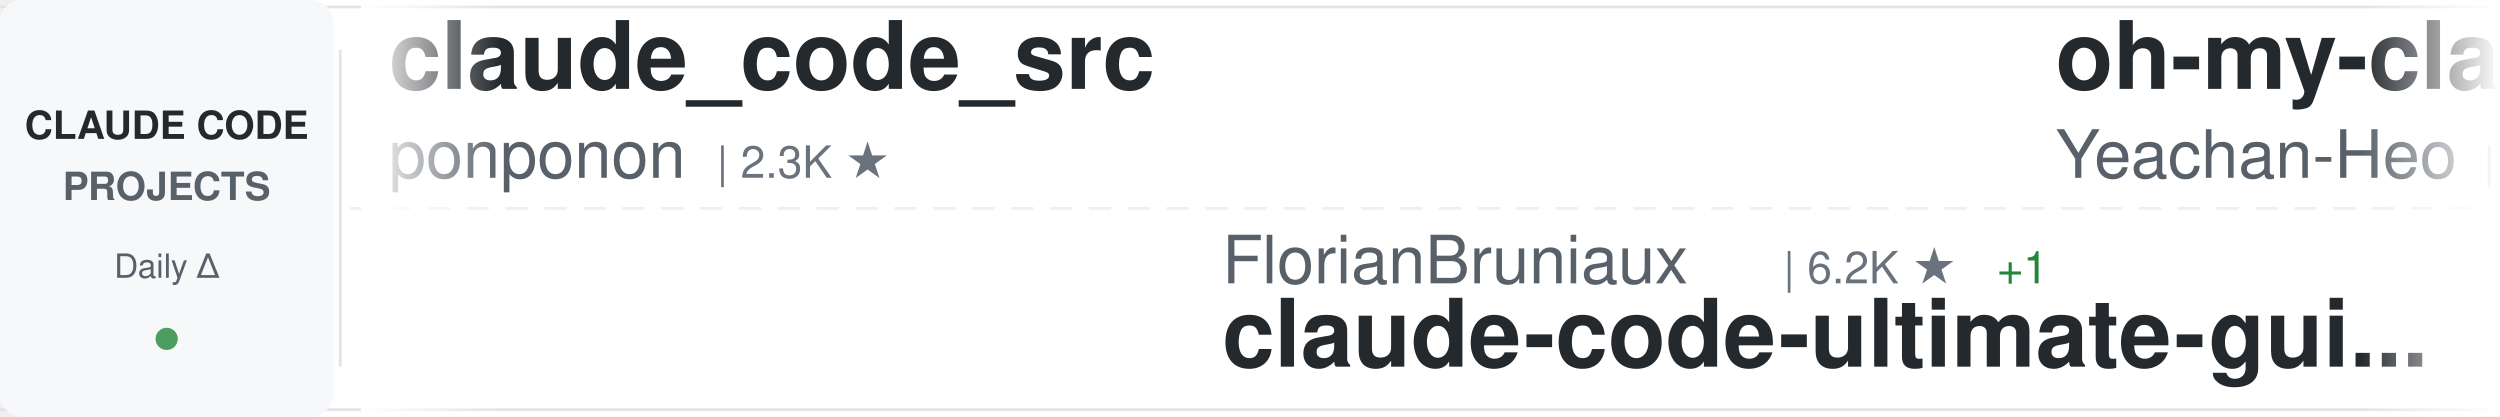
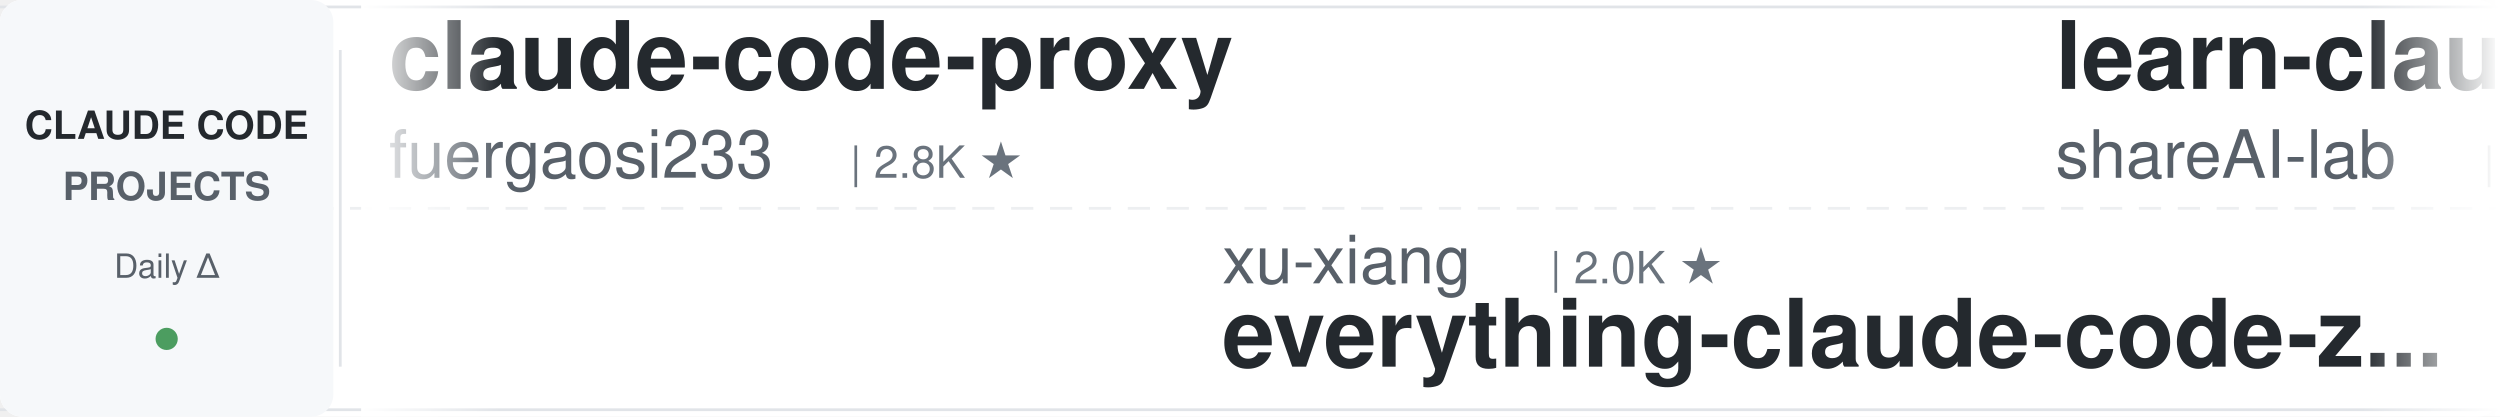
<svg xmlns="http://www.w3.org/2000/svg" width="900" height="150">
  <defs>
    <linearGradient id="awesomeLeftFade" x1="0%" y1="0%" x2="100%" y2="0%">
      <stop offset="0%" style="stop-color:#ffffff;stop-opacity:1" />
      <stop offset="100%" style="stop-color:#ffffff;stop-opacity:0" />
    </linearGradient>
    <linearGradient id="awesomeRightFade" x1="0%" y1="0%" x2="100%" y2="0%">
      <stop offset="0%" style="stop-color:#ffffff;stop-opacity:0" />
      <stop offset="100%" style="stop-color:#ffffff;stop-opacity:1" />
    </linearGradient>
  </defs>
  <rect width="900" height="150" fill="#ffffff" rx="8" />
  <rect x="0" y="2" width="900" height="1" fill="#e1e4e8" />
  <rect x="0" y="147" width="900" height="1" fill="#e1e4e8" />
  <line x1="0" y1="75" x2="900" y2="75" stroke="#e1e4e8" stroke-width="1" stroke-dasharray="8 6" opacity="0.6" />
  <rect x="0" y="0" width="120" height="150" fill="#f6f8fa" rx="8" />
  <text x="60" y="50" font-family="-apple-system, BlinkMacSystemFont, 'Segoe UI', Helvetica, Arial, sans-serif" font-size="14" font-weight="600" fill="#24292e" text-anchor="middle">CLAUDE CODE</text>
  <text x="60" y="72" font-family="-apple-system, BlinkMacSystemFont, 'Segoe UI', Helvetica, Arial, sans-serif" font-size="14" font-weight="600" fill="#586069" text-anchor="middle">PROJECTS</text>
  <text x="60" y="100" font-family="-apple-system, BlinkMacSystemFont, 'Segoe UI', Helvetica, Arial, sans-serif" font-size="12" font-weight="500" fill="#586069" text-anchor="middle">Daily Δ</text>
  <circle cx="60" cy="122" r="4" fill="#22863a" opacity="0.8" />
  <rect x="122" y="18" width="1" height="114" fill="#e1e4e8" />
  <clipPath id="awesomeTickerClip">
    <rect x="130" y="0" width="770" height="150" />
  </clipPath>
  <g clip-path="url(#awesomeTickerClip)">
    <g id="awesomeTickerItems">
      <animateTransform attributeName="transform" attributeType="XML" type="translate" from="0 0" to="-3000 0" dur="54s" repeatCount="indefinite" />
      <g transform="translate(0, 0)">
-         <text x="140" y="32" font-family="-apple-system, BlinkMacSystemFont, 'Segoe UI', Helvetica, Arial, sans-serif" font-size="34" font-weight="600" fill="#24292e">claude_code_src</text>
-         <text x="140" y="64" font-family="-apple-system, BlinkMacSystemFont, 'Segoe UI', Helvetica, Arial, sans-serif" font-size="24" font-weight="400" fill="#586069">ponponon</text>
-         <text x="258" y="64" font-family="-apple-system, BlinkMacSystemFont, 'Segoe UI', Helvetica, Arial, sans-serif" font-size="16" font-weight="500" fill="#6a737d">| 2.3K ★</text>
+         <text x="140" y="32" font-family="-apple-system, BlinkMacSystemFont, 'Segoe UI', Helvetica, Arial, sans-serif" font-size="34" font-weight="600" fill="#24292e">claude-code-proxy</text>
+         <text x="140" y="64" font-family="-apple-system, BlinkMacSystemFont, 'Segoe UI', Helvetica, Arial, sans-serif" font-size="24" font-weight="400" fill="#586069">fuergaosi233</text>
+         <text x="306" y="64" font-family="-apple-system, BlinkMacSystemFont, 'Segoe UI', Helvetica, Arial, sans-serif" font-size="16" font-weight="500" fill="#6a737d">| 2.8K ★</text>
      </g>
      <g transform="translate(300, 0)">
-         <text x="140" y="102" font-family="-apple-system, BlinkMacSystemFont, 'Segoe UI', Helvetica, Arial, sans-serif" font-size="24" font-weight="400" fill="#586069">FlorianBruniaux</text>
-         <text x="342" y="102" font-family="-apple-system, BlinkMacSystemFont, 'Segoe UI', Helvetica, Arial, sans-serif" font-size="16" font-weight="500" fill="#6a737d">| 6.2K ★</text>
-         <text x="419" y="102" font-family="-apple-system, BlinkMacSystemFont, 'Segoe UI', Helvetica, Arial, sans-serif" font-size="16" font-weight="500" fill="#22863a"> +1</text>
-         <text x="140" y="132" font-family="-apple-system, BlinkMacSystemFont, 'Segoe UI', Helvetica, Arial, sans-serif" font-size="34" font-weight="600" fill="#24292e">claude-code-ultimate-gui...</text>
+         <text x="140" y="102" font-family="-apple-system, BlinkMacSystemFont, 'Segoe UI', Helvetica, Arial, sans-serif" font-size="24" font-weight="400" fill="#586069">xu-xiang</text>
+         <text x="258" y="102" font-family="-apple-system, BlinkMacSystemFont, 'Segoe UI', Helvetica, Arial, sans-serif" font-size="16" font-weight="500" fill="#6a737d">| 2.0K ★</text>
+         <text x="140" y="132" font-family="-apple-system, BlinkMacSystemFont, 'Segoe UI', Helvetica, Arial, sans-serif" font-size="34" font-weight="600" fill="#24292e">everything-claude-code-z...</text>
      </g>
      <g transform="translate(600, 0)">
-         <text x="140" y="32" font-family="-apple-system, BlinkMacSystemFont, 'Segoe UI', Helvetica, Arial, sans-serif" font-size="34" font-weight="600" fill="#24292e">oh-my-claudecode</text>
-         <text x="140" y="64" font-family="-apple-system, BlinkMacSystemFont, 'Segoe UI', Helvetica, Arial, sans-serif" font-size="24" font-weight="400" fill="#586069">Yeachan-Heo</text>
-         <text x="294" y="64" font-family="-apple-system, BlinkMacSystemFont, 'Segoe UI', Helvetica, Arial, sans-serif" font-size="16" font-weight="500" fill="#6a737d">| 40.2K ★</text>
-         <text x="380" y="64" font-family="-apple-system, BlinkMacSystemFont, 'Segoe UI', Helvetica, Arial, sans-serif" font-size="16" font-weight="500" fill="#22863a"> +6</text>
-       </g>
-       <g transform="translate(900, 0)">
-         <text x="140" y="102" font-family="-apple-system, BlinkMacSystemFont, 'Segoe UI', Helvetica, Arial, sans-serif" font-size="24" font-weight="400" fill="#586069">Maciek-roboblog</text>
-         <text x="342" y="102" font-family="-apple-system, BlinkMacSystemFont, 'Segoe UI', Helvetica, Arial, sans-serif" font-size="16" font-weight="500" fill="#6a737d">| 8.8K ★</text>
-         <text x="140" y="132" font-family="-apple-system, BlinkMacSystemFont, 'Segoe UI', Helvetica, Arial, sans-serif" font-size="34" font-weight="600" fill="#24292e">Claude-Code-Usage-Monito...</text>
-       </g>
-       <g transform="translate(1200, 0)">
-         <text x="140" y="32" font-family="-apple-system, BlinkMacSystemFont, 'Segoe UI', Helvetica, Arial, sans-serif" font-size="34" font-weight="600" fill="#24292e">awesome-claude-code-suba...</text>
-         <text x="140" y="64" font-family="-apple-system, BlinkMacSystemFont, 'Segoe UI', Helvetica, Arial, sans-serif" font-size="24" font-weight="400" fill="#586069">VoltAgent</text>
-         <text x="270" y="64" font-family="-apple-system, BlinkMacSystemFont, 'Segoe UI', Helvetica, Arial, sans-serif" font-size="16" font-weight="500" fill="#6a737d">| 25.9K ★</text>
-         <text x="356" y="64" font-family="-apple-system, BlinkMacSystemFont, 'Segoe UI', Helvetica, Arial, sans-serif" font-size="16" font-weight="500" fill="#22863a"> +1</text>
-       </g>
-       <g transform="translate(1500, 0)">
-         <text x="140" y="102" font-family="-apple-system, BlinkMacSystemFont, 'Segoe UI', Helvetica, Arial, sans-serif" font-size="24" font-weight="400" fill="#586069">ding113</text>
-         <text x="246" y="102" font-family="-apple-system, BlinkMacSystemFont, 'Segoe UI', Helvetica, Arial, sans-serif" font-size="16" font-weight="500" fill="#6a737d">| 3.4K ★</text>
-         <text x="140" y="132" font-family="-apple-system, BlinkMacSystemFont, 'Segoe UI', Helvetica, Arial, sans-serif" font-size="34" font-weight="600" fill="#24292e">claude-code-hub</text>
-       </g>
-       <g transform="translate(1800, 0)">
-         <text x="140" y="32" font-family="-apple-system, BlinkMacSystemFont, 'Segoe UI', Helvetica, Arial, sans-serif" font-size="34" font-weight="600" fill="#24292e">claude-code-telegram</text>
-         <text x="140" y="64" font-family="-apple-system, BlinkMacSystemFont, 'Segoe UI', Helvetica, Arial, sans-serif" font-size="24" font-weight="400" fill="#586069">overwirehq</text>
-         <text x="282" y="64" font-family="-apple-system, BlinkMacSystemFont, 'Segoe UI', Helvetica, Arial, sans-serif" font-size="16" font-weight="500" fill="#6a737d">| 2.8K ★</text>
-       </g>
-       <g transform="translate(2100, 0)">
-         <text x="140" y="102" font-family="-apple-system, BlinkMacSystemFont, 'Segoe UI', Helvetica, Arial, sans-serif" font-size="24" font-weight="400" fill="#586069">pengchengneo</text>
-         <text x="306" y="102" font-family="-apple-system, BlinkMacSystemFont, 'Segoe UI', Helvetica, Arial, sans-serif" font-size="16" font-weight="500" fill="#6a737d">| 1.8K ★</text>
-         <text x="140" y="132" font-family="-apple-system, BlinkMacSystemFont, 'Segoe UI', Helvetica, Arial, sans-serif" font-size="34" font-weight="600" fill="#24292e">Claude-Code</text>
-       </g>
-       <g transform="translate(2400, 0)">
        <text x="140" y="32" font-family="-apple-system, BlinkMacSystemFont, 'Segoe UI', Helvetica, Arial, sans-serif" font-size="34" font-weight="600" fill="#24292e">learn-claude-code</text>
        <text x="140" y="64" font-family="-apple-system, BlinkMacSystemFont, 'Segoe UI', Helvetica, Arial, sans-serif" font-size="24" font-weight="400" fill="#586069">shareAI-lab</text>
        <text x="294" y="64" font-family="-apple-system, BlinkMacSystemFont, 'Segoe UI', Helvetica, Arial, sans-serif" font-size="16" font-weight="500" fill="#6a737d">| 79.0K ★</text>
        <text x="380" y="64" font-family="-apple-system, BlinkMacSystemFont, 'Segoe UI', Helvetica, Arial, sans-serif" font-size="16" font-weight="500" fill="#22863a"> +2</text>
      </g>
+       <g transform="translate(900, 0)">
+         <text x="140" y="102" font-family="-apple-system, BlinkMacSystemFont, 'Segoe UI', Helvetica, Arial, sans-serif" font-size="24" font-weight="400" fill="#586069">digitalsamba</text>
+         <text x="306" y="102" font-family="-apple-system, BlinkMacSystemFont, 'Segoe UI', Helvetica, Arial, sans-serif" font-size="16" font-weight="500" fill="#6a737d">| 2.3K ★</text>
+         <text x="383" y="102" font-family="-apple-system, BlinkMacSystemFont, 'Segoe UI', Helvetica, Arial, sans-serif" font-size="16" font-weight="500" fill="#22863a"> +1</text>
+         <text x="140" y="132" font-family="-apple-system, BlinkMacSystemFont, 'Segoe UI', Helvetica, Arial, sans-serif" font-size="34" font-weight="600" fill="#24292e">claude-code-video-toolki...</text>
+       </g>
+       <g transform="translate(1200, 0)">
+         <text x="140" y="32" font-family="-apple-system, BlinkMacSystemFont, 'Segoe UI', Helvetica, Arial, sans-serif" font-size="34" font-weight="600" fill="#24292e">claude-code-skills</text>
+         <text x="140" y="64" font-family="-apple-system, BlinkMacSystemFont, 'Segoe UI', Helvetica, Arial, sans-serif" font-size="24" font-weight="400" fill="#586069">daymade</text>
+         <text x="246" y="64" font-family="-apple-system, BlinkMacSystemFont, 'Segoe UI', Helvetica, Arial, sans-serif" font-size="16" font-weight="500" fill="#6a737d">| 1.5K ★</text>
+         <text x="323" y="64" font-family="-apple-system, BlinkMacSystemFont, 'Segoe UI', Helvetica, Arial, sans-serif" font-size="16" font-weight="500" fill="#22863a"> +1</text>
+       </g>
+       <g transform="translate(1500, 0)">
+         <text x="140" y="102" font-family="-apple-system, BlinkMacSystemFont, 'Segoe UI', Helvetica, Arial, sans-serif" font-size="24" font-weight="400" fill="#586069">liuup</text>
+         <text x="222" y="102" font-family="-apple-system, BlinkMacSystemFont, 'Segoe UI', Helvetica, Arial, sans-serif" font-size="16" font-weight="500" fill="#6a737d">| 4.0K ★</text>
+         <text x="140" y="132" font-family="-apple-system, BlinkMacSystemFont, 'Segoe UI', Helvetica, Arial, sans-serif" font-size="34" font-weight="600" fill="#24292e">claude-code-analysis</text>
+       </g>
+       <g transform="translate(1800, 0)">
+         <text x="140" y="32" font-family="-apple-system, BlinkMacSystemFont, 'Segoe UI', Helvetica, Arial, sans-serif" font-size="34" font-weight="600" fill="#24292e">claude-code-hub</text>
+         <text x="140" y="64" font-family="-apple-system, BlinkMacSystemFont, 'Segoe UI', Helvetica, Arial, sans-serif" font-size="24" font-weight="400" fill="#586069">ding113</text>
+         <text x="246" y="64" font-family="-apple-system, BlinkMacSystemFont, 'Segoe UI', Helvetica, Arial, sans-serif" font-size="16" font-weight="500" fill="#6a737d">| 3.4K ★</text>
+       </g>
+       <g transform="translate(2100, 0)">
+         <text x="140" y="102" font-family="-apple-system, BlinkMacSystemFont, 'Segoe UI', Helvetica, Arial, sans-serif" font-size="24" font-weight="400" fill="#586069">asgeirtj</text>
+         <text x="258" y="102" font-family="-apple-system, BlinkMacSystemFont, 'Segoe UI', Helvetica, Arial, sans-serif" font-size="16" font-weight="500" fill="#6a737d">| 70.0K ★</text>
+         <text x="344" y="102" font-family="-apple-system, BlinkMacSystemFont, 'Segoe UI', Helvetica, Arial, sans-serif" font-size="16" font-weight="500" fill="#cb2431"> -1</text>
+         <text x="140" y="132" font-family="-apple-system, BlinkMacSystemFont, 'Segoe UI', Helvetica, Arial, sans-serif" font-size="34" font-weight="600" fill="#24292e">system_prompts_leaks</text>
+       </g>
+       <g transform="translate(2400, 0)">
+         <text x="140" y="32" font-family="-apple-system, BlinkMacSystemFont, 'Segoe UI', Helvetica, Arial, sans-serif" font-size="34" font-weight="600" fill="#24292e">claude-code-from-scratch</text>
+         <text x="140" y="64" font-family="-apple-system, BlinkMacSystemFont, 'Segoe UI', Helvetica, Arial, sans-serif" font-size="24" font-weight="400" fill="#586069">Windy3f3f3f3f</text>
+         <text x="318" y="64" font-family="-apple-system, BlinkMacSystemFont, 'Segoe UI', Helvetica, Arial, sans-serif" font-size="16" font-weight="500" fill="#6a737d">| 2.8K ★</text>
+       </g>
      <g transform="translate(2700, 0)">
-         <text x="140" y="102" font-family="-apple-system, BlinkMacSystemFont, 'Segoe UI', Helvetica, Arial, sans-serif" font-size="24" font-weight="400" fill="#586069">guanshan</text>
-         <text x="258" y="102" font-family="-apple-system, BlinkMacSystemFont, 'Segoe UI', Helvetica, Arial, sans-serif" font-size="16" font-weight="500" fill="#6a737d">| 60 ★</text>
-         <text x="140" y="132" font-family="-apple-system, BlinkMacSystemFont, 'Segoe UI', Helvetica, Arial, sans-serif" font-size="34" font-weight="600" fill="#24292e">ClaudeCode</text>
+         <text x="140" y="102" font-family="-apple-system, BlinkMacSystemFont, 'Segoe UI', Helvetica, Arial, sans-serif" font-size="24" font-weight="400" fill="#586069">ChrisWiles</text>
+         <text x="282" y="102" font-family="-apple-system, BlinkMacSystemFont, 'Segoe UI', Helvetica, Arial, sans-serif" font-size="16" font-weight="500" fill="#6a737d">| 6.1K ★</text>
+         <text x="140" y="132" font-family="-apple-system, BlinkMacSystemFont, 'Segoe UI', Helvetica, Arial, sans-serif" font-size="34" font-weight="600" fill="#24292e">claude-code-showcase</text>
      </g>
      <g transform="translate(3000, 0)">
-         <text x="140" y="32" font-family="-apple-system, BlinkMacSystemFont, 'Segoe UI', Helvetica, Arial, sans-serif" font-size="34" font-weight="600" fill="#24292e">claude_code_src</text>
-         <text x="140" y="64" font-family="-apple-system, BlinkMacSystemFont, 'Segoe UI', Helvetica, Arial, sans-serif" font-size="24" font-weight="400" fill="#586069">ponponon</text>
-         <text x="258" y="64" font-family="-apple-system, BlinkMacSystemFont, 'Segoe UI', Helvetica, Arial, sans-serif" font-size="16" font-weight="500" fill="#6a737d">| 2.3K ★</text>
+         <text x="140" y="32" font-family="-apple-system, BlinkMacSystemFont, 'Segoe UI', Helvetica, Arial, sans-serif" font-size="34" font-weight="600" fill="#24292e">claude-code-proxy</text>
+         <text x="140" y="64" font-family="-apple-system, BlinkMacSystemFont, 'Segoe UI', Helvetica, Arial, sans-serif" font-size="24" font-weight="400" fill="#586069">fuergaosi233</text>
+         <text x="306" y="64" font-family="-apple-system, BlinkMacSystemFont, 'Segoe UI', Helvetica, Arial, sans-serif" font-size="16" font-weight="500" fill="#6a737d">| 2.8K ★</text>
      </g>
      <g transform="translate(3300, 0)">
-         <text x="140" y="102" font-family="-apple-system, BlinkMacSystemFont, 'Segoe UI', Helvetica, Arial, sans-serif" font-size="24" font-weight="400" fill="#586069">FlorianBruniaux</text>
-         <text x="342" y="102" font-family="-apple-system, BlinkMacSystemFont, 'Segoe UI', Helvetica, Arial, sans-serif" font-size="16" font-weight="500" fill="#6a737d">| 6.2K ★</text>
-         <text x="419" y="102" font-family="-apple-system, BlinkMacSystemFont, 'Segoe UI', Helvetica, Arial, sans-serif" font-size="16" font-weight="500" fill="#22863a"> +1</text>
-         <text x="140" y="132" font-family="-apple-system, BlinkMacSystemFont, 'Segoe UI', Helvetica, Arial, sans-serif" font-size="34" font-weight="600" fill="#24292e">claude-code-ultimate-gui...</text>
+         <text x="140" y="102" font-family="-apple-system, BlinkMacSystemFont, 'Segoe UI', Helvetica, Arial, sans-serif" font-size="24" font-weight="400" fill="#586069">xu-xiang</text>
+         <text x="258" y="102" font-family="-apple-system, BlinkMacSystemFont, 'Segoe UI', Helvetica, Arial, sans-serif" font-size="16" font-weight="500" fill="#6a737d">| 2.0K ★</text>
+         <text x="140" y="132" font-family="-apple-system, BlinkMacSystemFont, 'Segoe UI', Helvetica, Arial, sans-serif" font-size="34" font-weight="600" fill="#24292e">everything-claude-code-z...</text>
      </g>
      <g transform="translate(3600, 0)">
-         <text x="140" y="32" font-family="-apple-system, BlinkMacSystemFont, 'Segoe UI', Helvetica, Arial, sans-serif" font-size="34" font-weight="600" fill="#24292e">oh-my-claudecode</text>
-         <text x="140" y="64" font-family="-apple-system, BlinkMacSystemFont, 'Segoe UI', Helvetica, Arial, sans-serif" font-size="24" font-weight="400" fill="#586069">Yeachan-Heo</text>
-         <text x="294" y="64" font-family="-apple-system, BlinkMacSystemFont, 'Segoe UI', Helvetica, Arial, sans-serif" font-size="16" font-weight="500" fill="#6a737d">| 40.2K ★</text>
-         <text x="380" y="64" font-family="-apple-system, BlinkMacSystemFont, 'Segoe UI', Helvetica, Arial, sans-serif" font-size="16" font-weight="500" fill="#22863a"> +6</text>
+         <text x="140" y="32" font-family="-apple-system, BlinkMacSystemFont, 'Segoe UI', Helvetica, Arial, sans-serif" font-size="34" font-weight="600" fill="#24292e">learn-claude-code</text>
+         <text x="140" y="64" font-family="-apple-system, BlinkMacSystemFont, 'Segoe UI', Helvetica, Arial, sans-serif" font-size="24" font-weight="400" fill="#586069">shareAI-lab</text>
+         <text x="294" y="64" font-family="-apple-system, BlinkMacSystemFont, 'Segoe UI', Helvetica, Arial, sans-serif" font-size="16" font-weight="500" fill="#6a737d">| 79.0K ★</text>
+         <text x="380" y="64" font-family="-apple-system, BlinkMacSystemFont, 'Segoe UI', Helvetica, Arial, sans-serif" font-size="16" font-weight="500" fill="#22863a"> +2</text>
      </g>
      <g transform="translate(3900, 0)">
-         <text x="140" y="102" font-family="-apple-system, BlinkMacSystemFont, 'Segoe UI', Helvetica, Arial, sans-serif" font-size="24" font-weight="400" fill="#586069">Maciek-roboblog</text>
-         <text x="342" y="102" font-family="-apple-system, BlinkMacSystemFont, 'Segoe UI', Helvetica, Arial, sans-serif" font-size="16" font-weight="500" fill="#6a737d">| 8.8K ★</text>
-         <text x="140" y="132" font-family="-apple-system, BlinkMacSystemFont, 'Segoe UI', Helvetica, Arial, sans-serif" font-size="34" font-weight="600" fill="#24292e">Claude-Code-Usage-Monito...</text>
+         <text x="140" y="102" font-family="-apple-system, BlinkMacSystemFont, 'Segoe UI', Helvetica, Arial, sans-serif" font-size="24" font-weight="400" fill="#586069">digitalsamba</text>
+         <text x="306" y="102" font-family="-apple-system, BlinkMacSystemFont, 'Segoe UI', Helvetica, Arial, sans-serif" font-size="16" font-weight="500" fill="#6a737d">| 2.3K ★</text>
+         <text x="383" y="102" font-family="-apple-system, BlinkMacSystemFont, 'Segoe UI', Helvetica, Arial, sans-serif" font-size="16" font-weight="500" fill="#22863a"> +1</text>
+         <text x="140" y="132" font-family="-apple-system, BlinkMacSystemFont, 'Segoe UI', Helvetica, Arial, sans-serif" font-size="34" font-weight="600" fill="#24292e">claude-code-video-toolki...</text>
      </g>
    </g>
  </g>
  <rect x="130" y="0" width="50" height="150" fill="url(#awesomeLeftFade)" />
  <rect x="850" y="0" width="50" height="150" fill="url(#awesomeRightFade)" />
</svg>
